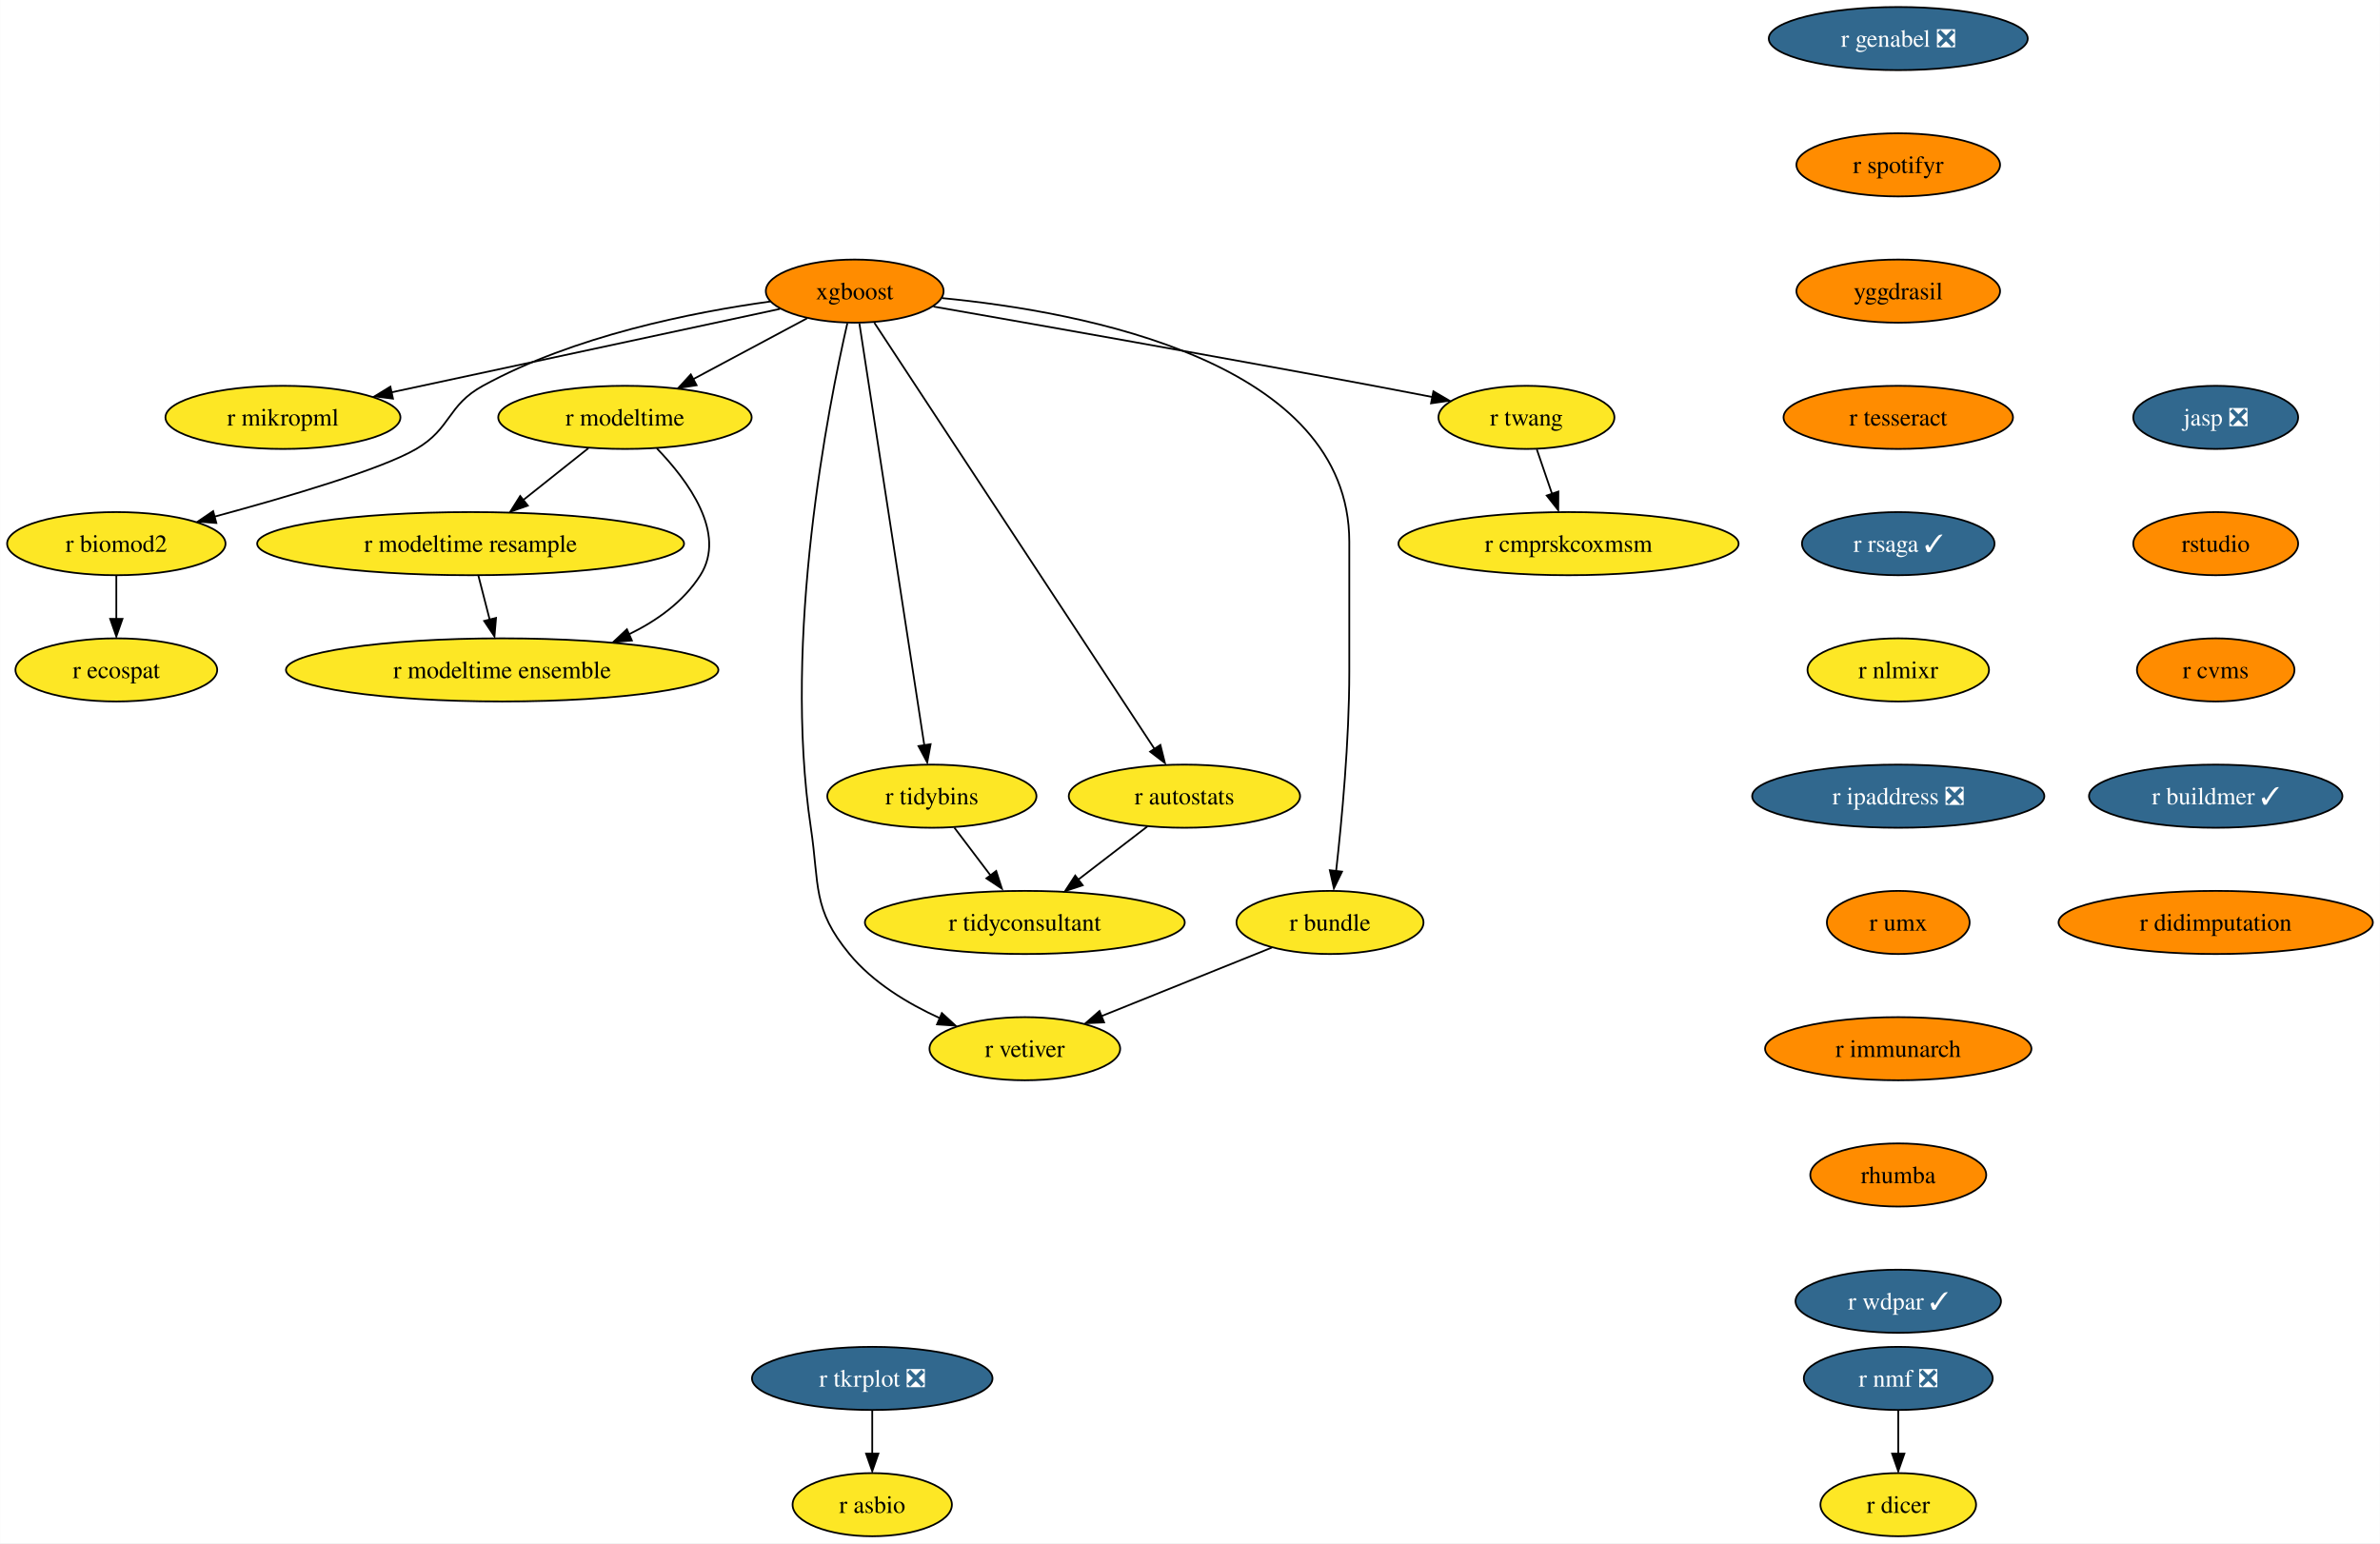
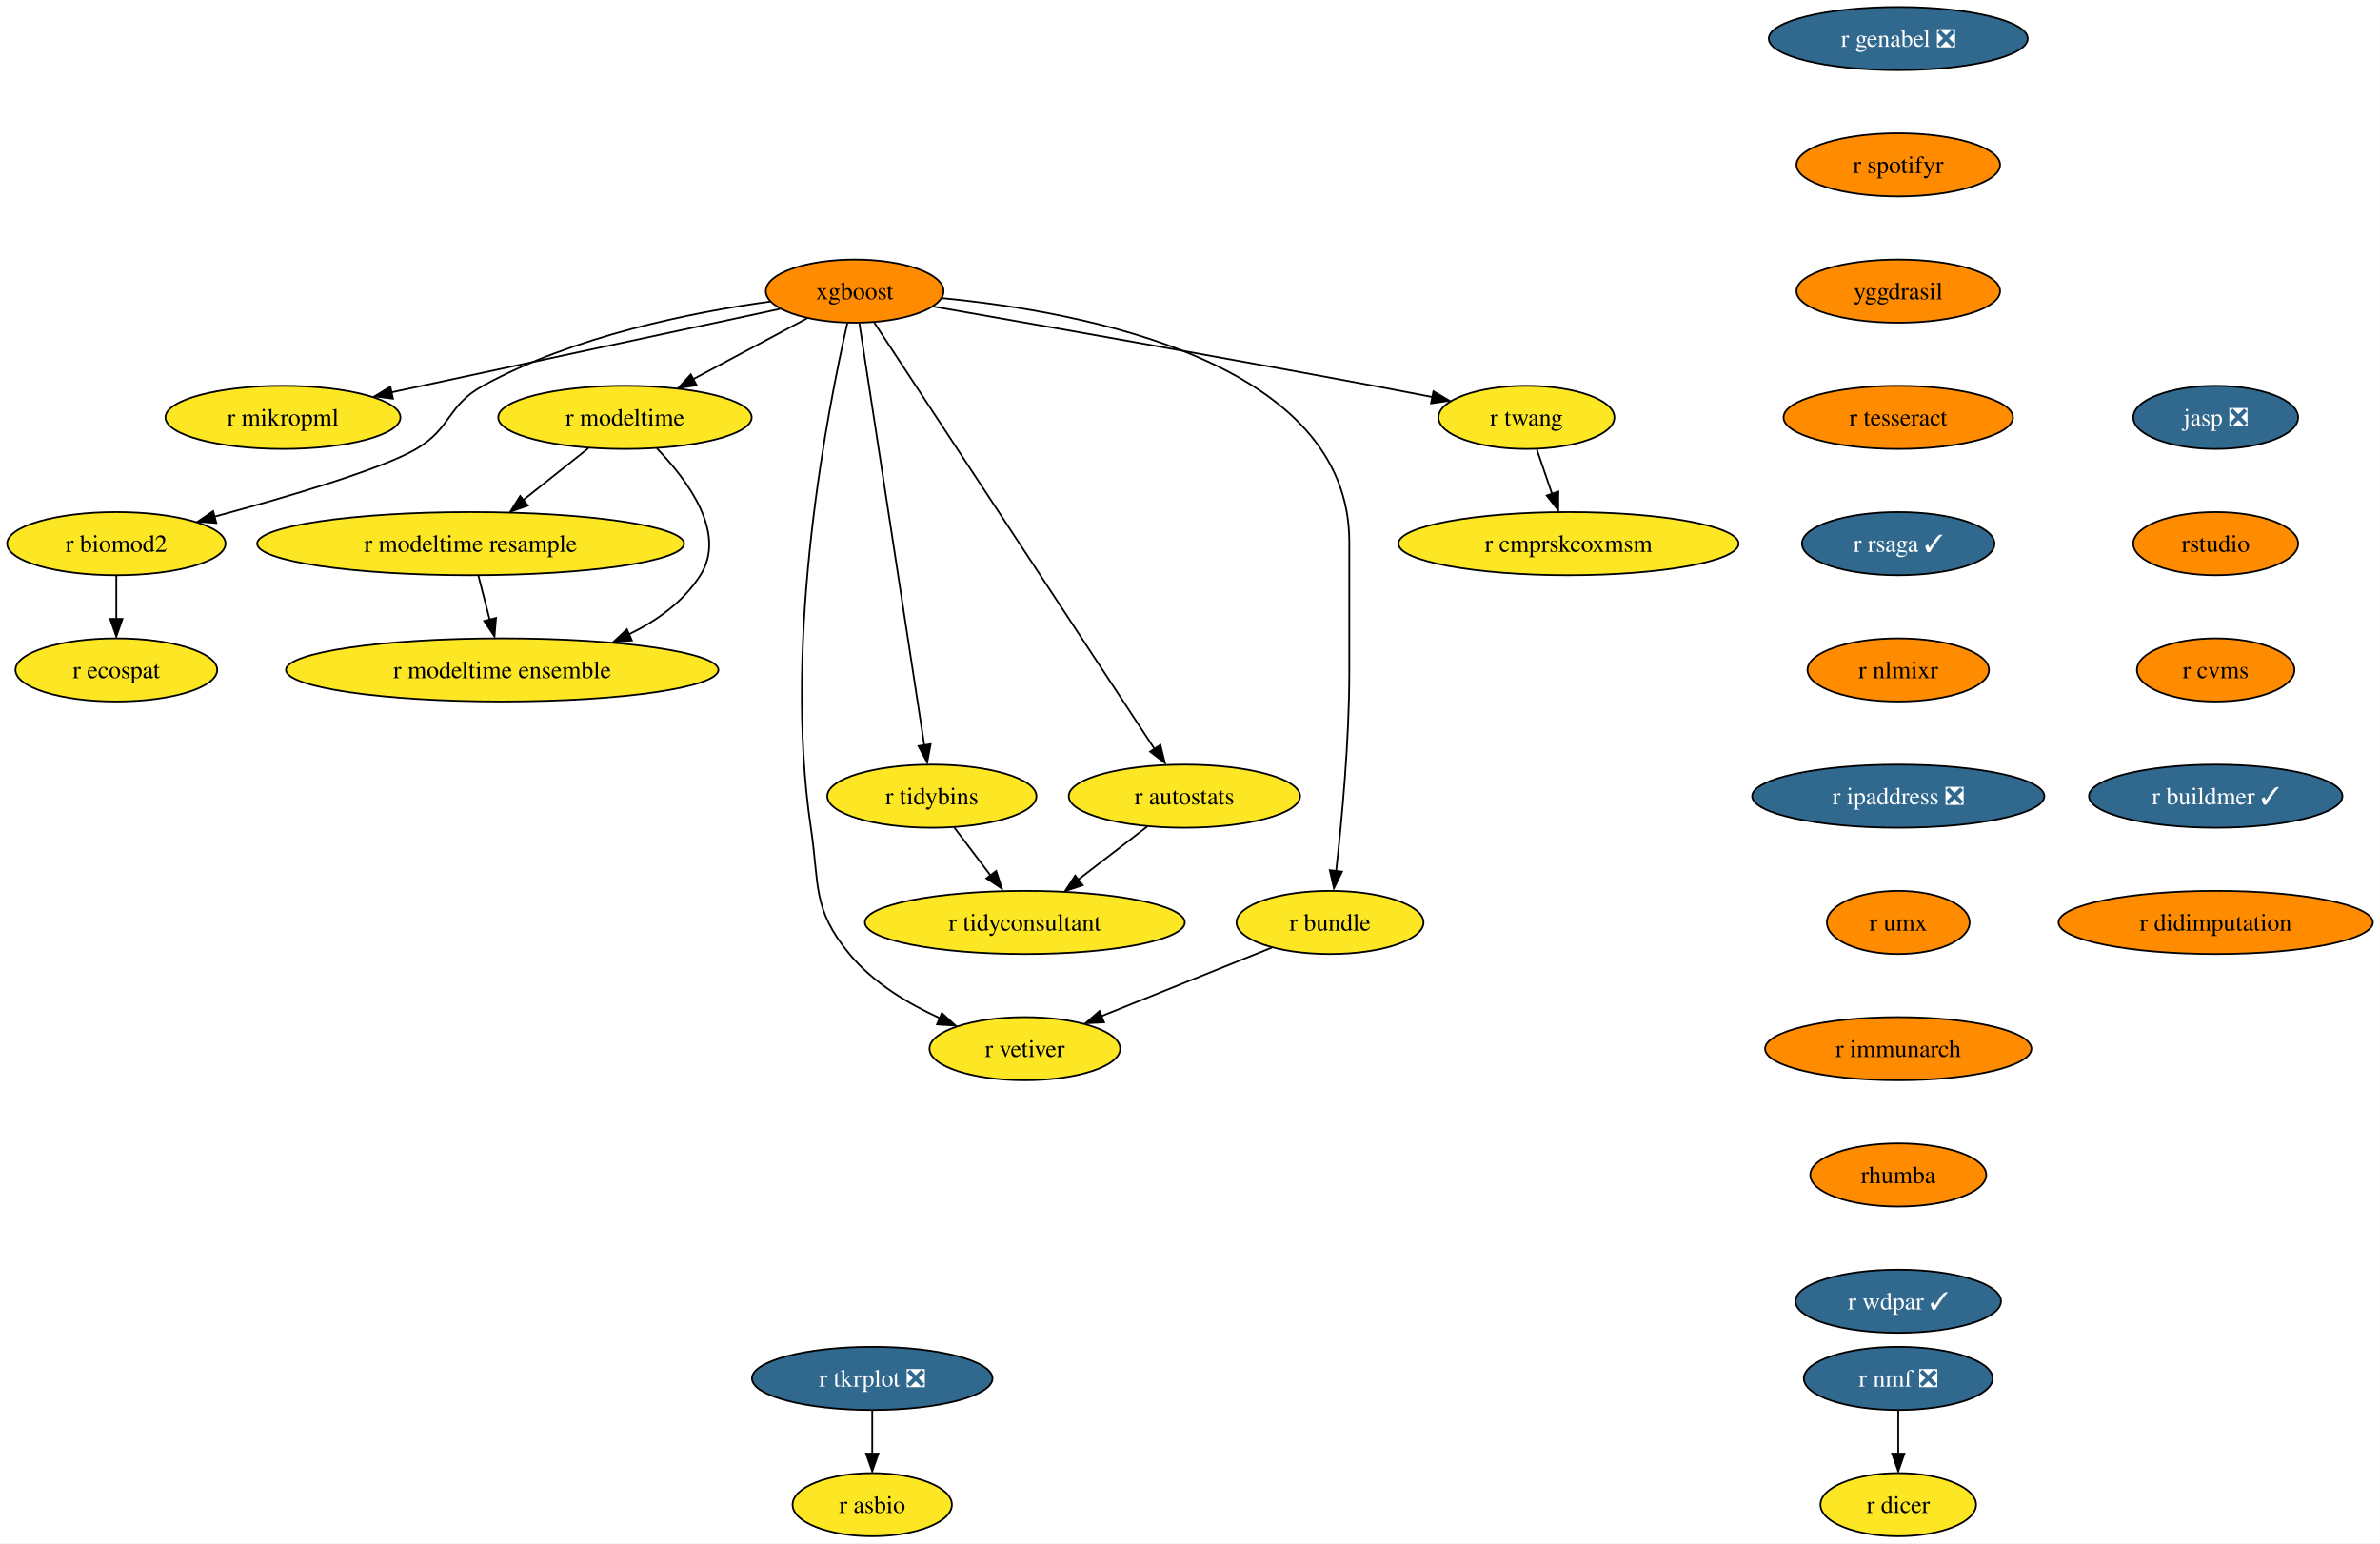
<svg xmlns="http://www.w3.org/2000/svg" xmlns:xlink="http://www.w3.org/1999/xlink" width="1357pt" height="880pt" viewBox="0.00 0.00 1356.87 880.00">
  <g id="graph0" class="graph" transform="scale(1 1) rotate(0) translate(4 876)">
    <polygon fill="white" stroke="none" points="-4,4 -4,-876 1352.87,-876 1352.87,4 -4,4" />
    <g id="node1" class="node">
      <g id="a_node1">
        <a xlink:href="https://github.com/conda-forge/r-nmf-feedstock/pull/15" xlink:title="r nmf ❎">
          <ellipse fill="#31688e" stroke="black" cx="1078.26" cy="-90" rx="53.84" ry="18" />
          <text text-anchor="middle" x="1078.26" y="-85.33" font-family="Times,serif" font-size="14.00" fill="white">r nmf ❎</text>
        </a>
      </g>
    </g>
    <g id="node2" class="node">
      <g id="a_node2">
        <a xlink:href="https://github.com/conda-forge/r-dicer-feedstock" xlink:title="r dicer">
          <ellipse fill="#fde725" stroke="black" cx="1078.26" cy="-18" rx="44.37" ry="18" />
          <text text-anchor="middle" x="1078.26" y="-13.32" font-family="Times,serif" font-size="14.00">r dicer</text>
        </a>
      </g>
    </g>
    <g id="edge1" class="edge">
      <path fill="none" stroke="black" d="M1078.26,-71.7C1078.26,-64.24 1078.26,-55.32 1078.26,-46.97" />
      <polygon fill="black" stroke="black" points="1081.76,-47.1 1078.26,-37.1 1074.76,-47.1 1081.76,-47.1" />
    </g>
    <g id="node3" class="node">
      <g id="a_node3">
        <a xlink:href="https://github.com/conda-forge/xgboost-feedstock" xlink:title="xgboost">
          <ellipse fill="#ff8c00" stroke="black" cx="483.26" cy="-710" rx="50.68" ry="18" />
          <text text-anchor="middle" x="483.26" y="-705.33" font-family="Times,serif" font-size="14.00">xgboost</text>
        </a>
      </g>
    </g>
    <g id="node4" class="node">
      <g id="a_node4">
        <a xlink:href="https://github.com/conda-forge/r-mikropml-feedstock" xlink:title="r mikropml">
          <ellipse fill="#fde725" stroke="black" cx="157.26" cy="-638" rx="66.99" ry="18" />
          <text text-anchor="middle" x="157.26" y="-633.33" font-family="Times,serif" font-size="14.00">r mikropml</text>
        </a>
      </g>
    </g>
    <g id="edge2" class="edge">
      <path fill="none" stroke="black" d="M440.64,-699.85C384.07,-687.7 283.8,-666.17 218.96,-652.25" />
      <polygon fill="black" stroke="black" points="219.99,-648.68 209.47,-650 218.52,-655.52 219.99,-648.68" />
    </g>
    <g id="node5" class="node">
      <g id="a_node5">
        <a xlink:href="https://github.com/conda-forge/r-biomod2-feedstock" xlink:title="r biomod2">
          <ellipse fill="#fde725" stroke="black" cx="62.26" cy="-566" rx="62.26" ry="18" />
          <text text-anchor="middle" x="62.26" y="-561.33" font-family="Times,serif" font-size="14.00">r biomod2</text>
        </a>
      </g>
    </g>
    <g id="edge3" class="edge">
      <path fill="none" stroke="black" d="M435.24,-704.09C390.52,-697.92 323.15,-684.46 271.26,-656 250.86,-644.81 253.34,-631.75 233.26,-620 213.53,-608.46 160.05,-592.69 118.1,-581.36" />
      <polygon fill="black" stroke="black" points="119.28,-577.78 108.71,-578.58 117.47,-584.54 119.28,-577.78" />
    </g>
    <g id="node6" class="node">
      <g id="a_node6">
        <a xlink:href="https://github.com/conda-forge/r-modeltime-feedstock" xlink:title="r modeltime">
          <ellipse fill="#fde725" stroke="black" cx="352.26" cy="-638" rx="72.25" ry="18" />
          <text text-anchor="middle" x="352.26" y="-633.33" font-family="Times,serif" font-size="14.00">r modeltime</text>
        </a>
      </g>
    </g>
    <g id="edge4" class="edge">
      <path fill="none" stroke="black" d="M456.11,-694.5C437.35,-684.47 412.11,-670.98 391.2,-659.81" />
      <polygon fill="black" stroke="black" points="393.11,-656.33 382.64,-654.7 389.81,-662.5 393.11,-656.33" />
    </g>
    <g id="node7" class="node">
      <g id="a_node7">
        <a xlink:href="https://github.com/conda-forge/r-vetiver-feedstock" xlink:title="r vetiver">
          <ellipse fill="#fde725" stroke="black" cx="580.26" cy="-278" rx="54.36" ry="18" />
          <text text-anchor="middle" x="580.26" y="-273.32" font-family="Times,serif" font-size="14.00">r vetiver</text>
        </a>
      </g>
    </g>
    <g id="edge5" class="edge">
      <path fill="none" stroke="black" d="M479.07,-691.71C468.38,-645.05 442.01,-512.77 458.26,-404 463.2,-370.91 458.96,-357.81 480.26,-332 493.66,-315.76 513.36,-303.83 531.74,-295.45" />
      <polygon fill="black" stroke="black" points="532.96,-298.31 540.77,-291.15 530.2,-291.87 532.96,-298.31" />
    </g>
    <g id="node8" class="node">
      <g id="a_node8">
        <a xlink:href="https://github.com/conda-forge/r-tidybins-feedstock" xlink:title="r tidybins">
          <ellipse fill="#fde725" stroke="black" cx="527.26" cy="-422" rx="59.63" ry="18" />
          <text text-anchor="middle" x="527.26" y="-417.32" font-family="Times,serif" font-size="14.00">r tidybins</text>
        </a>
      </g>
    </g>
    <g id="edge6" class="edge">
      <path fill="none" stroke="black" d="M485.94,-691.54C493.32,-643.56 513.97,-509.39 522.97,-450.88" />
      <polygon fill="black" stroke="black" points="526.54,-451.65 524.61,-441.23 519.63,-450.58 526.54,-451.65" />
    </g>
    <g id="node9" class="node">
      <g id="a_node9">
        <a xlink:href="https://github.com/conda-forge/r-autostats-feedstock" xlink:title="r autostats">
          <ellipse fill="#fde725" stroke="black" cx="671.26" cy="-422" rx="65.94" ry="18" />
          <text text-anchor="middle" x="671.26" y="-417.32" font-family="Times,serif" font-size="14.00">r autostats</text>
        </a>
      </g>
    </g>
    <g id="edge7" class="edge">
      <path fill="none" stroke="black" d="M494.45,-691.97C526.06,-643.88 616.14,-506.85 654.08,-449.13" />
      <polygon fill="black" stroke="black" points="657.55,-451.22 660.12,-440.94 651.7,-447.38 657.55,-451.22" />
    </g>
    <g id="node10" class="node">
      <g id="a_node10">
        <a xlink:href="https://github.com/conda-forge/r-bundle-feedstock" xlink:title="r bundle">
          <ellipse fill="#fde725" stroke="black" cx="754.26" cy="-350" rx="53.31" ry="18" />
          <text text-anchor="middle" x="754.26" y="-345.32" font-family="Times,serif" font-size="14.00">r bundle</text>
        </a>
      </g>
    </g>
    <g id="edge8" class="edge">
      <path fill="none" stroke="black" d="M533.02,-706.02C613.98,-698.18 765.26,-669.78 765.26,-567 765.26,-567 765.26,-567 765.26,-493 765.26,-453.45 760.96,-407.88 757.74,-379.26" />
      <polygon fill="black" stroke="black" points="761.11,-378.98 756.48,-369.45 754.16,-379.79 761.11,-378.98" />
    </g>
    <g id="node11" class="node">
      <g id="a_node11">
        <a xlink:href="https://github.com/conda-forge/r-twang-feedstock" xlink:title="r twang">
          <ellipse fill="#fde725" stroke="black" cx="866.26" cy="-638" rx="50.16" ry="18" />
          <text text-anchor="middle" x="866.26" y="-633.33" font-family="Times,serif" font-size="14.00">r twang</text>
        </a>
      </g>
    </g>
    <g id="edge9" class="edge">
      <path fill="none" stroke="black" d="M528.18,-701.18C586.21,-691.03 690.35,-672.64 779.26,-656 790.03,-653.98 801.55,-651.77 812.56,-649.63" />
      <polygon fill="black" stroke="black" points="813.21,-652.87 822.36,-647.52 811.87,-646 813.21,-652.87" />
    </g>
    <g id="node12" class="node">
      <g id="a_node12">
        <a xlink:href="https://github.com/conda-forge/r-ecospat-feedstock" xlink:title="r ecospat">
          <ellipse fill="#fde725" stroke="black" cx="62.26" cy="-494" rx="57.52" ry="18" />
          <text text-anchor="middle" x="62.26" y="-489.32" font-family="Times,serif" font-size="14.00">r ecospat</text>
        </a>
      </g>
    </g>
    <g id="edge10" class="edge">
      <path fill="none" stroke="black" d="M62.26,-547.7C62.26,-540.24 62.26,-531.32 62.26,-522.97" />
      <polygon fill="black" stroke="black" points="65.76,-523.1 62.26,-513.1 58.76,-523.1 65.76,-523.1" />
    </g>
    <g id="node13" class="node">
      <g id="a_node13">
        <a xlink:href="https://github.com/conda-forge/r-modeltime.resample-feedstock" xlink:title="r modeltime resample">
          <ellipse fill="#fde725" stroke="black" cx="264.26" cy="-566" rx="121.71" ry="18" />
          <text text-anchor="middle" x="264.26" y="-561.33" font-family="Times,serif" font-size="14.00">r modeltime resample</text>
        </a>
      </g>
    </g>
    <g id="edge11" class="edge">
      <path fill="none" stroke="black" d="M331.4,-620.41C320.36,-611.63 306.6,-600.68 294.41,-590.99" />
      <polygon fill="black" stroke="black" points="296.89,-587.69 286.88,-584.2 292.53,-593.17 296.89,-587.69" />
    </g>
    <g id="node14" class="node">
      <g id="a_node14">
        <a xlink:href="https://github.com/conda-forge/r-modeltime.ensemble-feedstock" xlink:title="r modeltime ensemble">
          <ellipse fill="#fde725" stroke="black" cx="282.26" cy="-494" rx="123.29" ry="18" />
          <text text-anchor="middle" x="282.26" y="-489.32" font-family="Times,serif" font-size="14.00">r modeltime ensemble</text>
        </a>
      </g>
    </g>
    <g id="edge12" class="edge">
      <path fill="none" stroke="black" d="M370.45,-620.32C388.19,-601.96 410.44,-571.9 395.26,-548 385.64,-532.87 370.43,-521.98 354.25,-514.17" />
      <polygon fill="black" stroke="black" points="356.21,-510.77 345.65,-509.92 353.38,-517.17 356.21,-510.77" />
    </g>
    <g id="node15" class="node">
      <g id="a_node15">
        <a xlink:href="https://github.com/conda-forge/r-tidyconsultant-feedstock" xlink:title="r tidyconsultant">
          <ellipse fill="#fde725" stroke="black" cx="580.26" cy="-350" rx="91.19" ry="18" />
          <text text-anchor="middle" x="580.26" y="-345.32" font-family="Times,serif" font-size="14.00">r tidyconsultant</text>
        </a>
      </g>
    </g>
    <g id="edge13" class="edge">
      <path fill="none" stroke="black" d="M540.09,-404.05C546.24,-395.92 553.76,-386 560.61,-376.94" />
      <polygon fill="black" stroke="black" points="563.93,-379.36 567.18,-369.28 558.35,-375.14 563.93,-379.36" />
    </g>
    <g id="edge14" class="edge">
      <path fill="none" stroke="black" d="M650.15,-404.76C638.46,-395.77 623.72,-384.44 610.8,-374.49" />
      <polygon fill="black" stroke="black" points="613.26,-371.2 603.2,-367.88 608.99,-376.75 613.26,-371.2" />
    </g>
    <g id="edge15" class="edge">
      <path fill="none" stroke="black" d="M721.12,-335.67C693.48,-324.55 653.88,-308.62 623.71,-296.48" />
      <polygon fill="black" stroke="black" points="625.45,-293.01 614.86,-292.52 622.83,-299.5 625.45,-293.01" />
    </g>
    <g id="node16" class="node">
      <g id="a_node16">
        <a xlink:href="https://github.com/conda-forge/r-cmprskcoxmsm-feedstock" xlink:title="r cmprskcoxmsm">
          <ellipse fill="#fde725" stroke="black" cx="890.26" cy="-566" rx="96.98" ry="18" />
          <text text-anchor="middle" x="890.26" y="-561.33" font-family="Times,serif" font-size="14.00">r cmprskcoxmsm</text>
        </a>
      </g>
    </g>
    <g id="edge16" class="edge">
      <path fill="none" stroke="black" d="M872.19,-619.7C874.8,-612.07 877.94,-602.92 880.86,-594.4" />
      <polygon fill="black" stroke="black" points="884.46,-595.7 884.39,-585.1 877.84,-593.43 884.46,-595.7" />
    </g>
    <g id="edge28" class="edge">
      <path fill="none" stroke="black" d="M268.71,-547.7C270.65,-540.15 272.97,-531.12 275.14,-522.68" />
      <polygon fill="black" stroke="black" points="278.76,-523.66 277.86,-513.1 271.98,-521.92 278.76,-523.66" />
    </g>
    <g id="node17" class="node">
      <g id="a_node17">
        <a xlink:href="https://github.com/conda-forge/r-genabel-feedstock/pull/9" xlink:title="r genabel ❎">
          <ellipse fill="#31688e" stroke="black" cx="1078.26" cy="-854" rx="73.83" ry="18" />
          <text text-anchor="middle" x="1078.26" y="-849.33" font-family="Times,serif" font-size="14.00" fill="white">r genabel ❎</text>
        </a>
      </g>
    </g>
    <g id="node18" class="node">
      <g id="a_node18">
        <a xlink:href="https://github.com/conda-forge/r-spotifyr-feedstock" xlink:title="r spotifyr">
          <ellipse fill="#ff8c00" stroke="black" cx="1078.26" cy="-782" rx="58.05" ry="18" />
          <text text-anchor="middle" x="1078.26" y="-777.33" font-family="Times,serif" font-size="14.00">r spotifyr</text>
        </a>
      </g>
    </g>
    <g id="node19" class="node">
      <g id="a_node19">
        <a xlink:href="https://github.com/conda-forge/yggdrasil-feedstock" xlink:title="yggdrasil">
          <ellipse fill="#ff8c00" stroke="black" cx="1078.26" cy="-710" rx="58.05" ry="18" />
          <text text-anchor="middle" x="1078.26" y="-705.33" font-family="Times,serif" font-size="14.00">yggdrasil</text>
        </a>
      </g>
    </g>
    <g id="node22" class="node">
      <g id="a_node22">
        <a xlink:href="https://github.com/conda-forge/r-tesseract-feedstock" xlink:title="r tesseract">
          <ellipse fill="#ff8c00" stroke="black" cx="1078.26" cy="-638" rx="65.41" ry="18" />
          <text text-anchor="middle" x="1078.26" y="-633.33" font-family="Times,serif" font-size="14.00">r tesseract</text>
        </a>
      </g>
    </g>
    <g id="node20" class="node">
      <g id="a_node20">
        <a xlink:href="https://github.com/conda-forge/r-tkrplot-feedstock/pull/9" xlink:title="r tkrplot ❎">
          <ellipse fill="#31688e" stroke="black" cx="493.26" cy="-90" rx="68.57" ry="18" />
          <text text-anchor="middle" x="493.26" y="-85.33" font-family="Times,serif" font-size="14.00" fill="white">r tkrplot ❎</text>
        </a>
      </g>
    </g>
    <g id="node21" class="node">
      <g id="a_node21">
        <a xlink:href="https://github.com/conda-forge/r-asbio-feedstock" xlink:title="r asbio">
          <ellipse fill="#fde725" stroke="black" cx="493.26" cy="-18" rx="45.42" ry="18" />
          <text text-anchor="middle" x="493.26" y="-13.32" font-family="Times,serif" font-size="14.00">r asbio</text>
        </a>
      </g>
    </g>
    <g id="edge19" class="edge">
      <path fill="none" stroke="black" d="M493.26,-71.7C493.26,-64.24 493.26,-55.32 493.26,-46.97" />
      <polygon fill="black" stroke="black" points="496.76,-47.1 493.26,-37.1 489.76,-47.1 496.76,-47.1" />
    </g>
    <g id="node23" class="node">
      <g id="a_node23">
        <a xlink:href="https://github.com/conda-forge/r-rsaga-feedstock/pull/6" xlink:title="r rsaga ✓">
          <ellipse fill="#31688e" stroke="black" cx="1078.26" cy="-566" rx="54.89" ry="18" />
          <text text-anchor="middle" x="1078.26" y="-561.33" font-family="Times,serif" font-size="14.00" fill="white">r rsaga ✓</text>
        </a>
      </g>
    </g>
    <g id="node24" class="node">
      <g id="a_node24">
        <a xlink:href="https://github.com/conda-forge/r-nlmixr-feedstock" xlink:title="r nlmixr">
-           <ellipse fill="#fde725" stroke="black" cx="1078.26" cy="-494" rx="51.74" ry="18" />
+           <ellipse fill="#ff8c00" stroke="black" cx="1078.26" cy="-494" rx="51.74" ry="18" />
          <text text-anchor="middle" x="1078.26" y="-489.32" font-family="Times,serif" font-size="14.00">r nlmixr</text>
        </a>
      </g>
    </g>
    <g id="node25" class="node">
      <g id="a_node25">
        <a xlink:href="https://github.com/conda-forge/r-ipaddress-feedstock/pull/15" xlink:title="r ipaddress ❎">
          <ellipse fill="#31688e" stroke="black" cx="1078.26" cy="-422" rx="83.3" ry="18" />
          <text text-anchor="middle" x="1078.26" y="-417.32" font-family="Times,serif" font-size="14.00" fill="white">r ipaddress ❎</text>
        </a>
      </g>
    </g>
    <g id="node26" class="node">
      <g id="a_node26">
        <a xlink:href="https://github.com/conda-forge/r-umx-feedstock" xlink:title="r umx">
          <ellipse fill="#ff8c00" stroke="black" cx="1078.26" cy="-350" rx="40.69" ry="18" />
          <text text-anchor="middle" x="1078.26" y="-345.32" font-family="Times,serif" font-size="14.00">r umx</text>
        </a>
      </g>
    </g>
    <g id="node27" class="node">
      <g id="a_node27">
        <a xlink:href="https://github.com/conda-forge/r-immunarch-feedstock" xlink:title="r immunarch">
          <ellipse fill="#ff8c00" stroke="black" cx="1078.26" cy="-278" rx="75.94" ry="18" />
          <text text-anchor="middle" x="1078.26" y="-273.32" font-family="Times,serif" font-size="14.00">r immunarch</text>
        </a>
      </g>
    </g>
    <g id="node28" class="node">
      <g id="a_node28">
        <a xlink:href="https://github.com/conda-forge/rhumba-feedstock" xlink:title="rhumba">
          <ellipse fill="#ff8c00" stroke="black" cx="1078.26" cy="-206" rx="50.16" ry="18" />
          <text text-anchor="middle" x="1078.26" y="-201.33" font-family="Times,serif" font-size="14.00">rhumba</text>
        </a>
      </g>
    </g>
    <g id="node29" class="node">
      <g id="a_node29">
        <a xlink:href="https://github.com/conda-forge/r-wdpar-feedstock/pull/7" xlink:title="r wdpar ✓">
          <ellipse fill="#31688e" stroke="black" cx="1078.26" cy="-134" rx="58.57" ry="18" />
          <text text-anchor="middle" x="1078.26" y="-129.32" font-family="Times,serif" font-size="14.00" fill="white">r wdpar ✓</text>
        </a>
      </g>
    </g>
    <g id="node30" class="node">
      <g id="a_node30">
        <a xlink:href="https://github.com/conda-forge/jasp-feedstock/pull/22" xlink:title="jasp ❎">
          <ellipse fill="#31688e" stroke="black" cx="1259.26" cy="-638" rx="47" ry="18" />
          <text text-anchor="middle" x="1259.26" y="-633.33" font-family="Times,serif" font-size="14.00" fill="white">jasp ❎</text>
        </a>
      </g>
    </g>
    <g id="node31" class="node">
      <g id="a_node31">
        <a xlink:href="https://github.com/conda-forge/rstudio-feedstock" xlink:title="rstudio">
          <ellipse fill="#ff8c00" stroke="black" cx="1259.26" cy="-566" rx="47" ry="18" />
          <text text-anchor="middle" x="1259.26" y="-561.33" font-family="Times,serif" font-size="14.00">rstudio</text>
        </a>
      </g>
    </g>
    <g id="node32" class="node">
      <g id="a_node32">
        <a xlink:href="https://github.com/conda-forge/r-cvms-feedstock" xlink:title="r cvms">
          <ellipse fill="#ff8c00" stroke="black" cx="1259.26" cy="-494" rx="44.9" ry="18" />
          <text text-anchor="middle" x="1259.26" y="-489.32" font-family="Times,serif" font-size="14.00">r cvms</text>
        </a>
      </g>
    </g>
    <g id="node33" class="node">
      <g id="a_node33">
        <a xlink:href="https://github.com/conda-forge/r-buildmer-feedstock/pull/2" xlink:title="r buildmer ✓">
          <ellipse fill="#31688e" stroke="black" cx="1259.26" cy="-422" rx="72.25" ry="18" />
          <text text-anchor="middle" x="1259.26" y="-417.32" font-family="Times,serif" font-size="14.00" fill="white">r buildmer ✓</text>
        </a>
      </g>
    </g>
    <g id="node34" class="node">
      <g id="a_node34">
        <a xlink:href="https://github.com/conda-forge/r-didimputation-feedstock" xlink:title="r didimputation">
          <ellipse fill="#ff8c00" stroke="black" cx="1259.26" cy="-350" rx="89.61" ry="18" />
          <text text-anchor="middle" x="1259.26" y="-345.32" font-family="Times,serif" font-size="14.00">r didimputation</text>
        </a>
      </g>
    </g>
  </g>
</svg>
